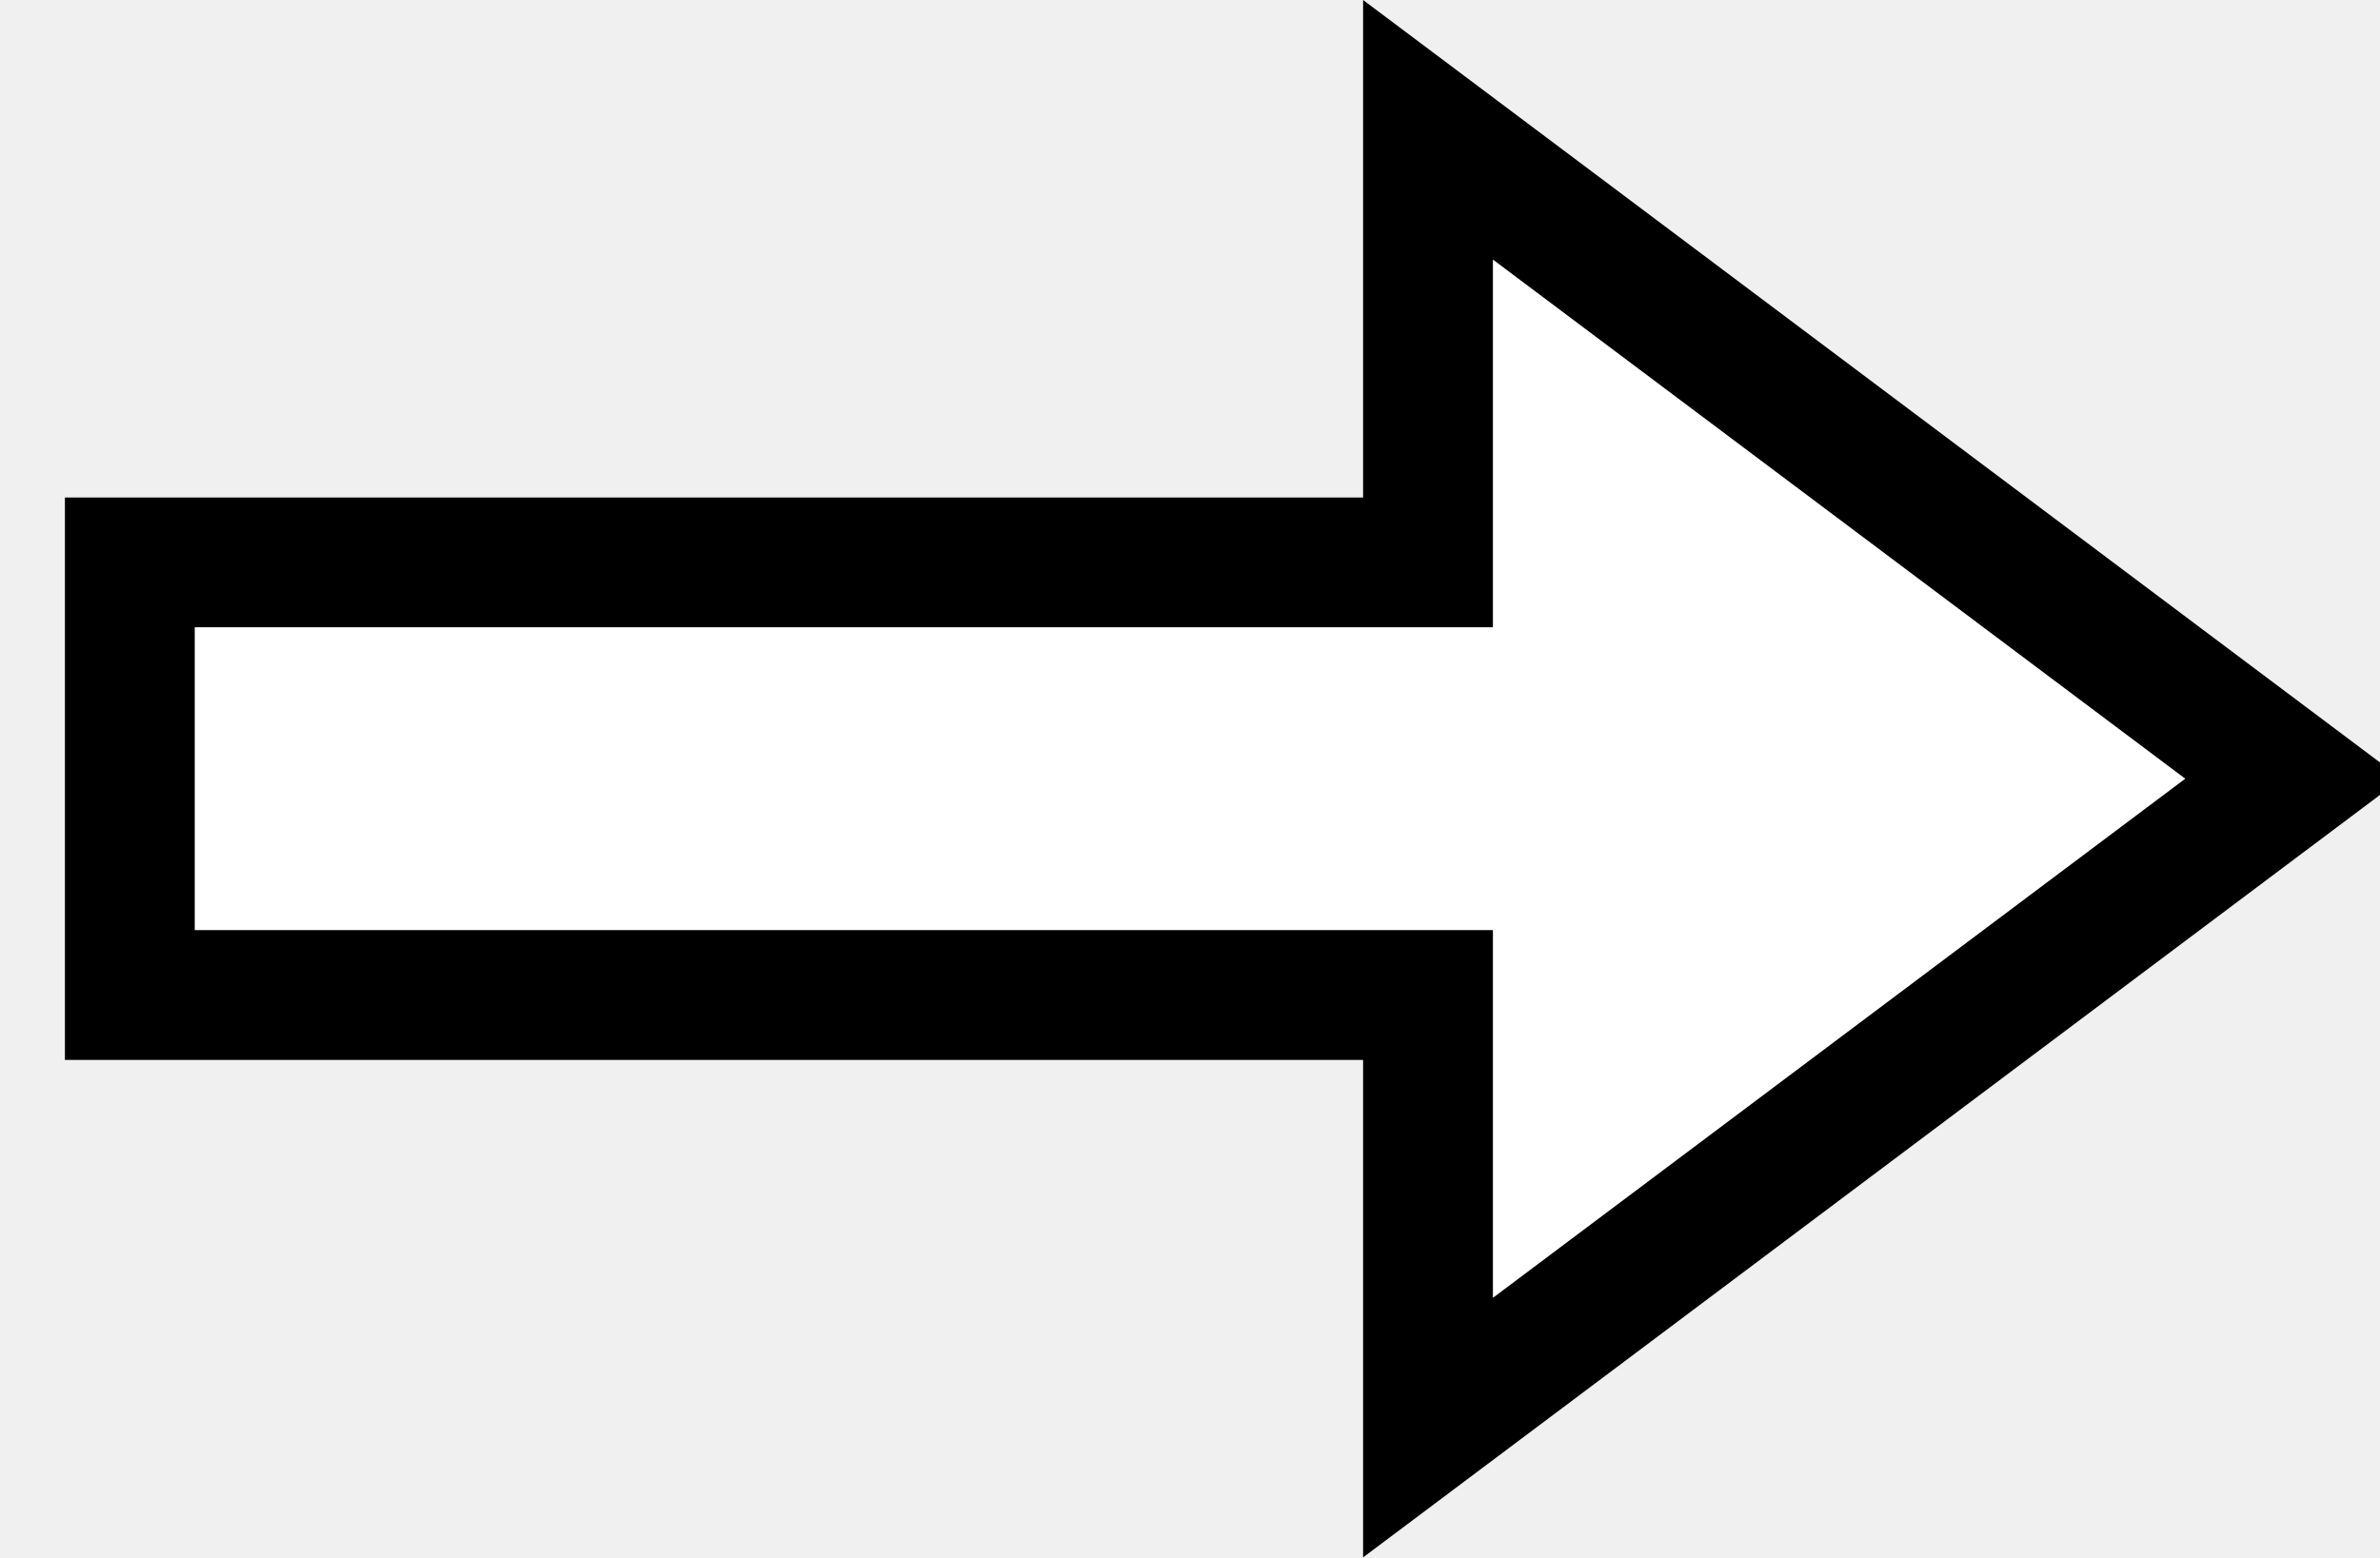
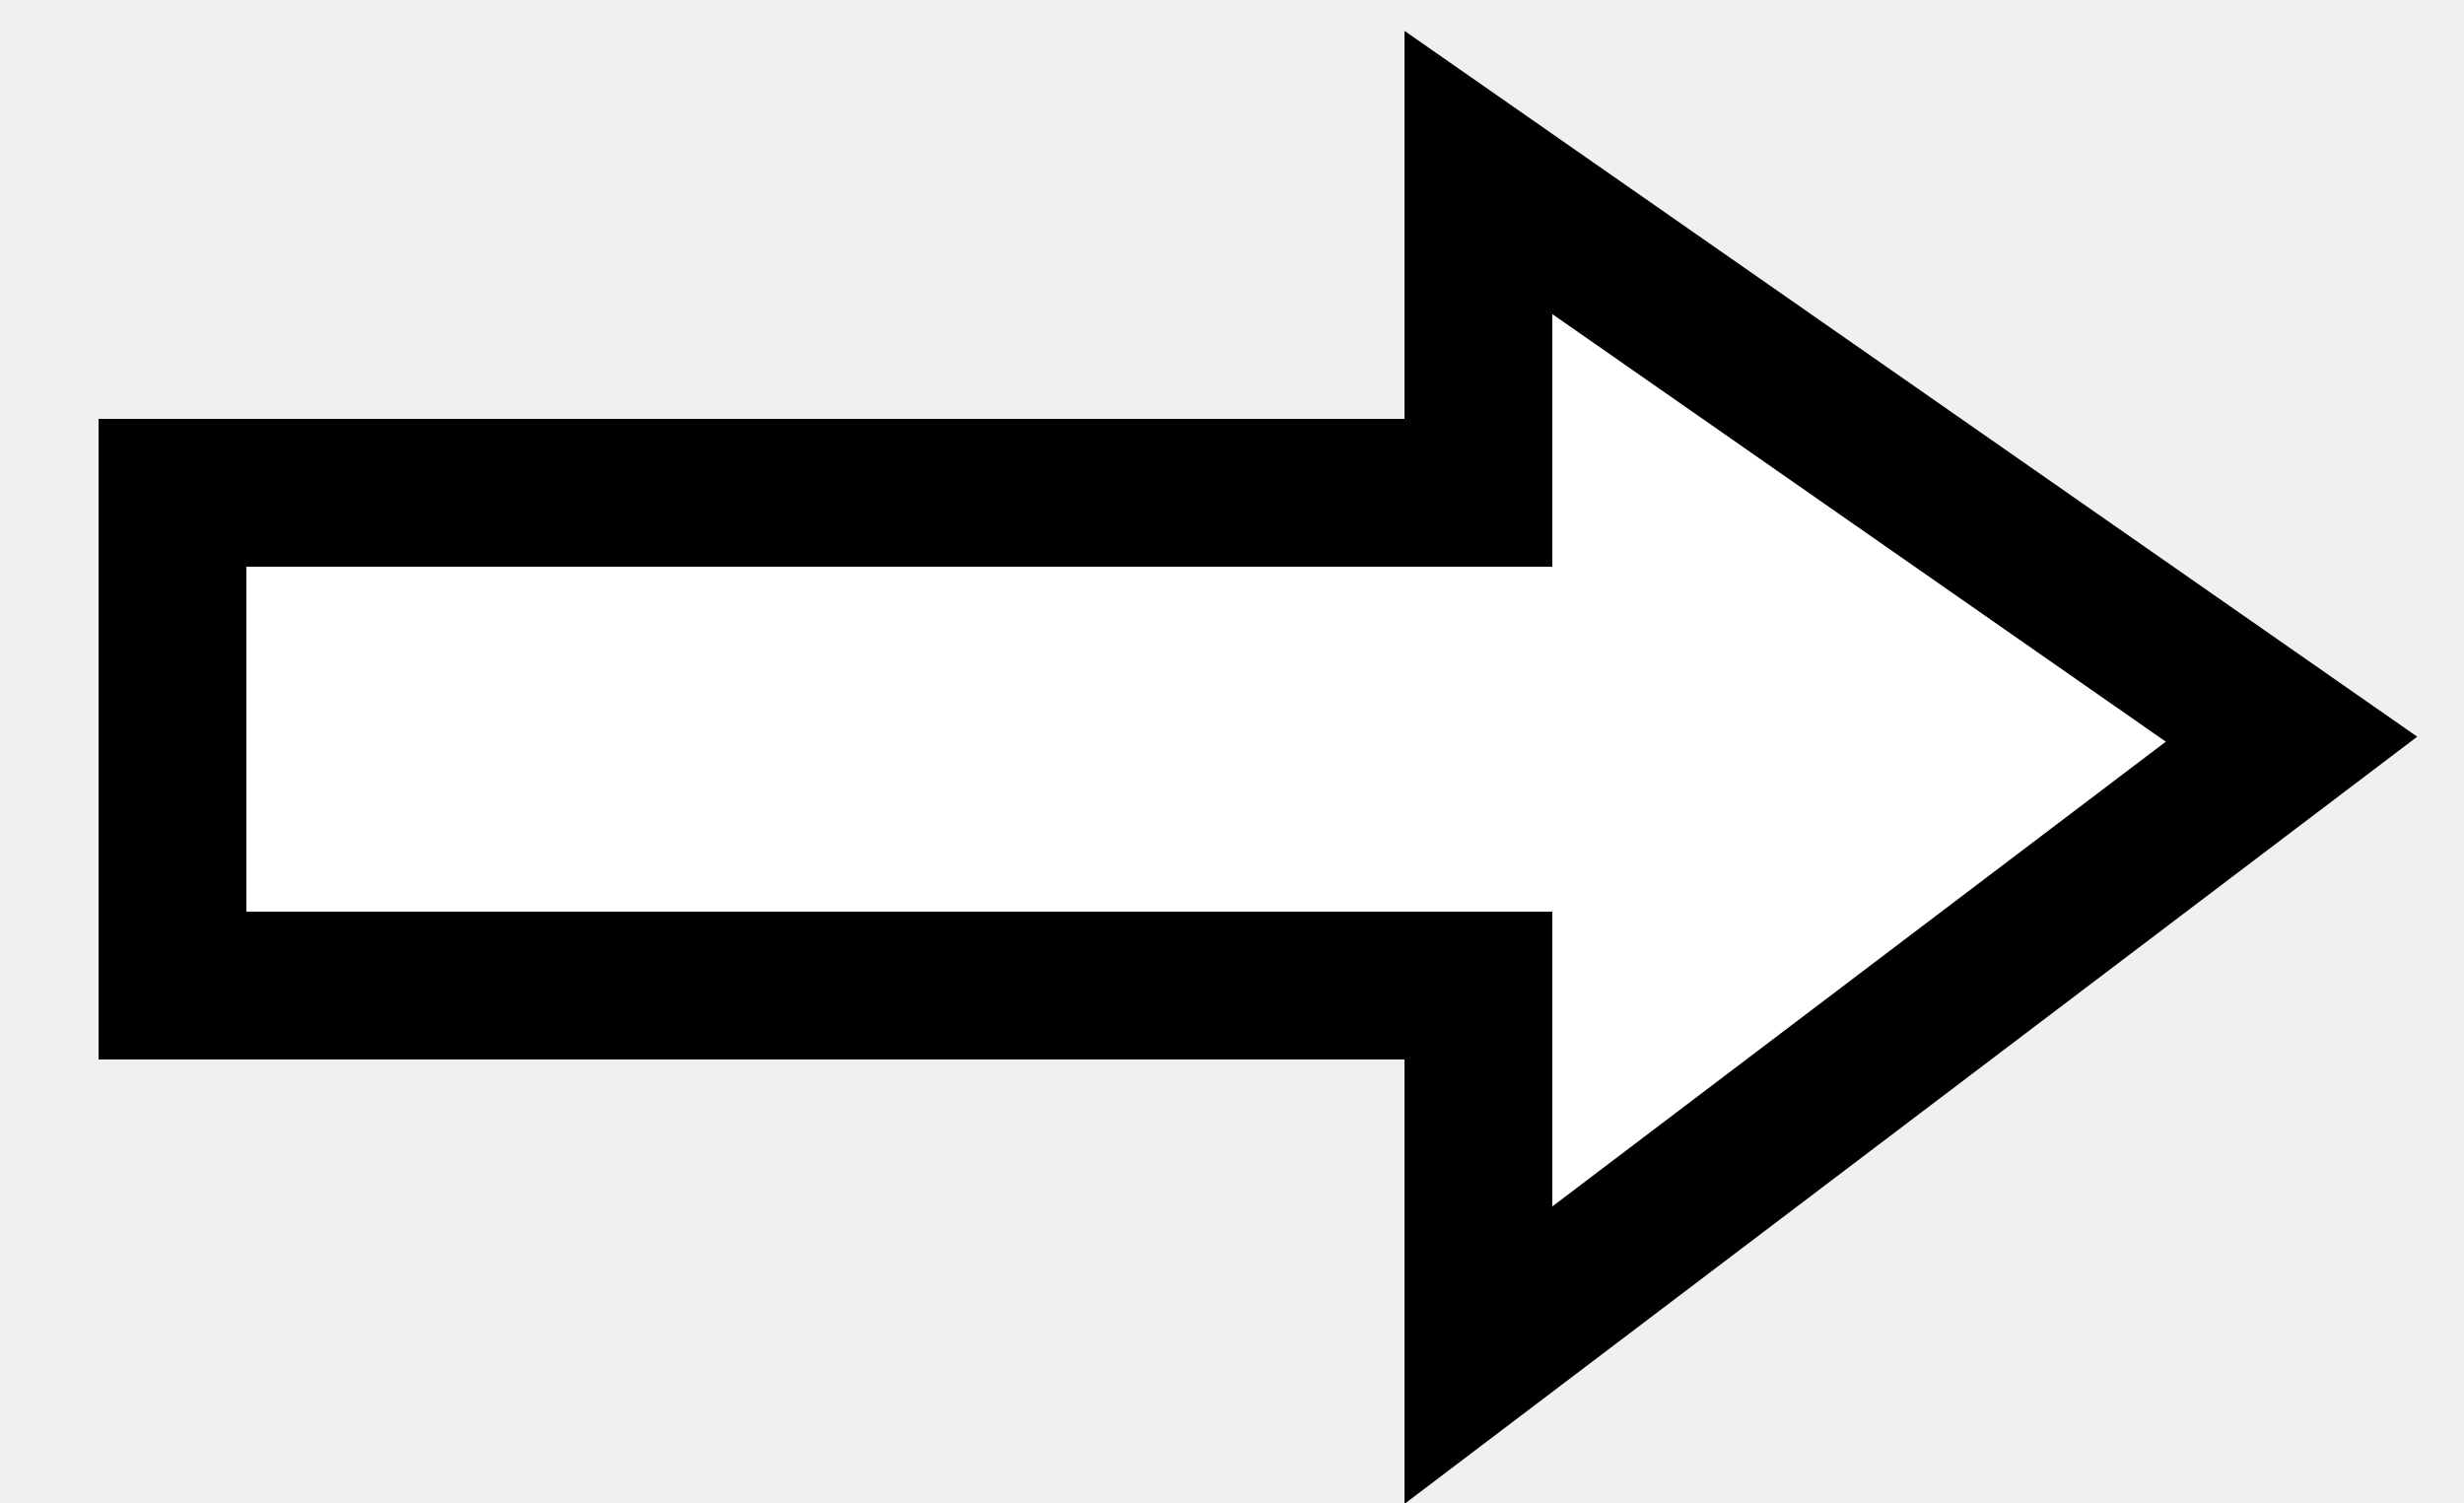
- <svg xmlns="http://www.w3.org/2000/svg" viewBox="-0.6 -0.6 11 7.2">
-   <path fill="white" stroke="black" stroke-width="0.6" d="M 0 2 L 6 2 L 6 0 L 10 3 L 6 6 L 6 4 L 0 4 z" />
+ <svg xmlns="http://www.w3.org/2000/svg" viewBox="0 0 100 61">
+   <path fill="white" stroke="black" stroke-width="6" d="M 7 20 L 60 20 L 60 7 L 93 30 L 60 55 L 60 40 L 7 40 z" />
</svg>
